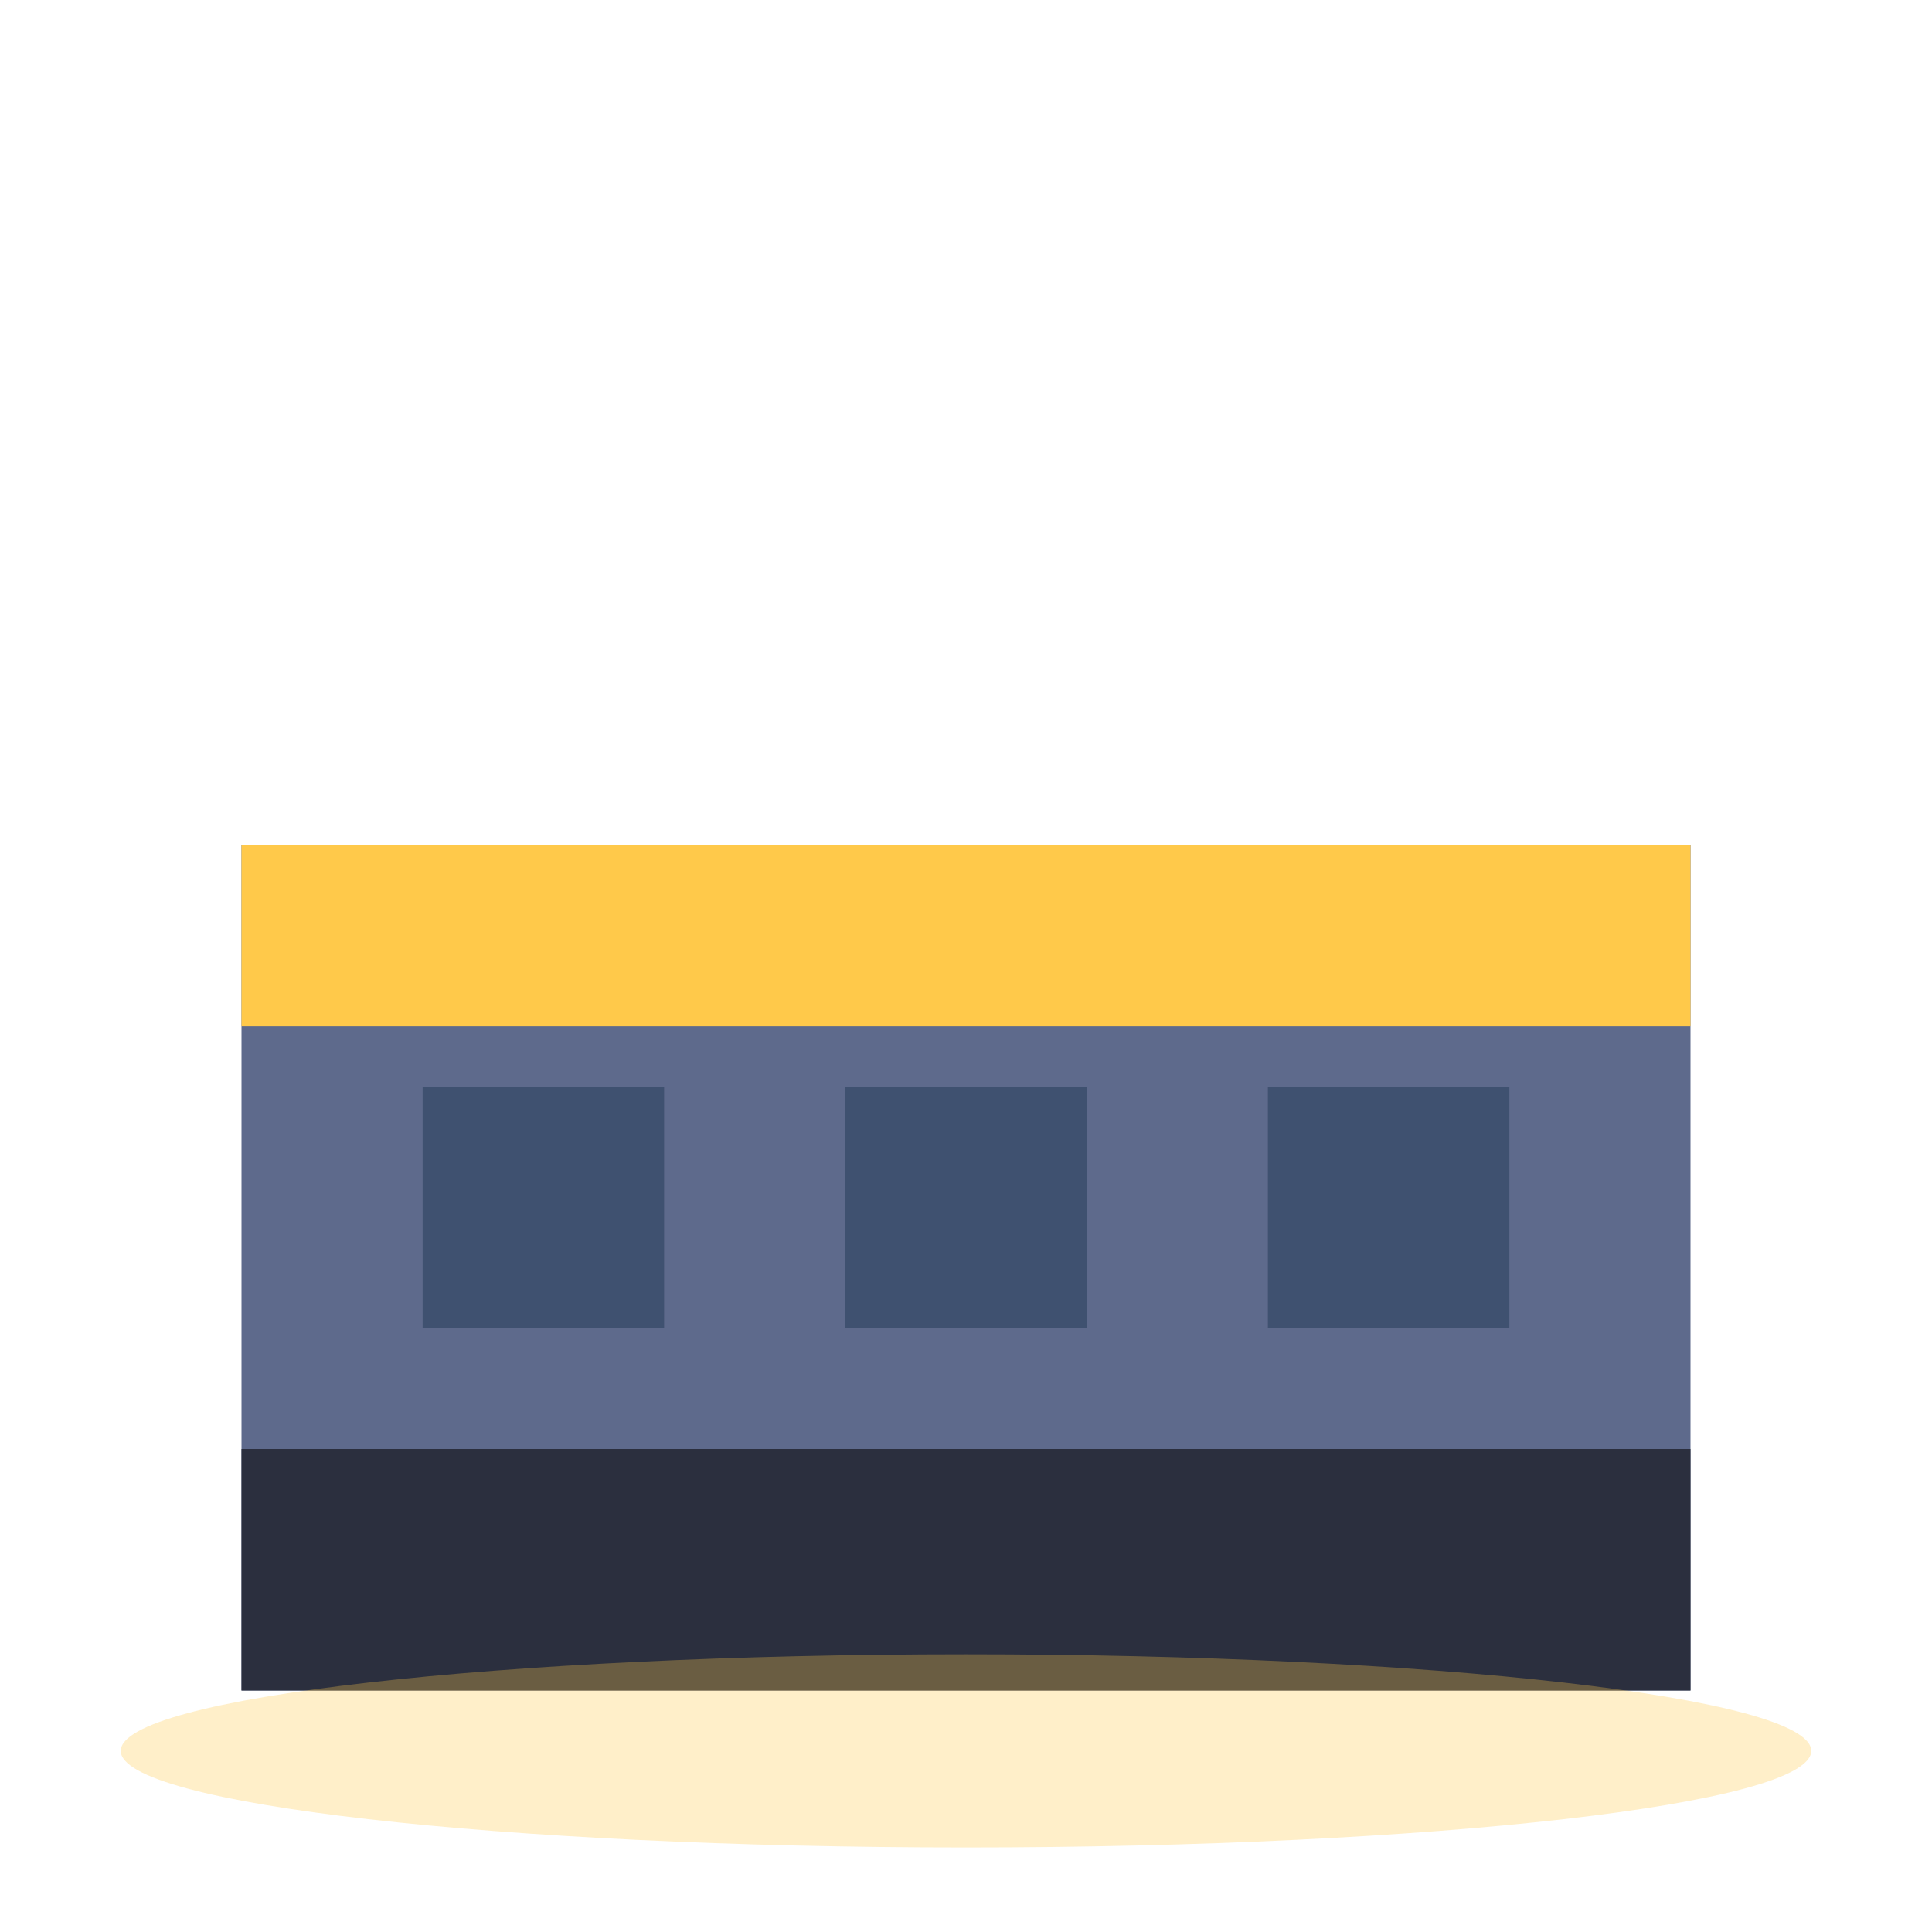
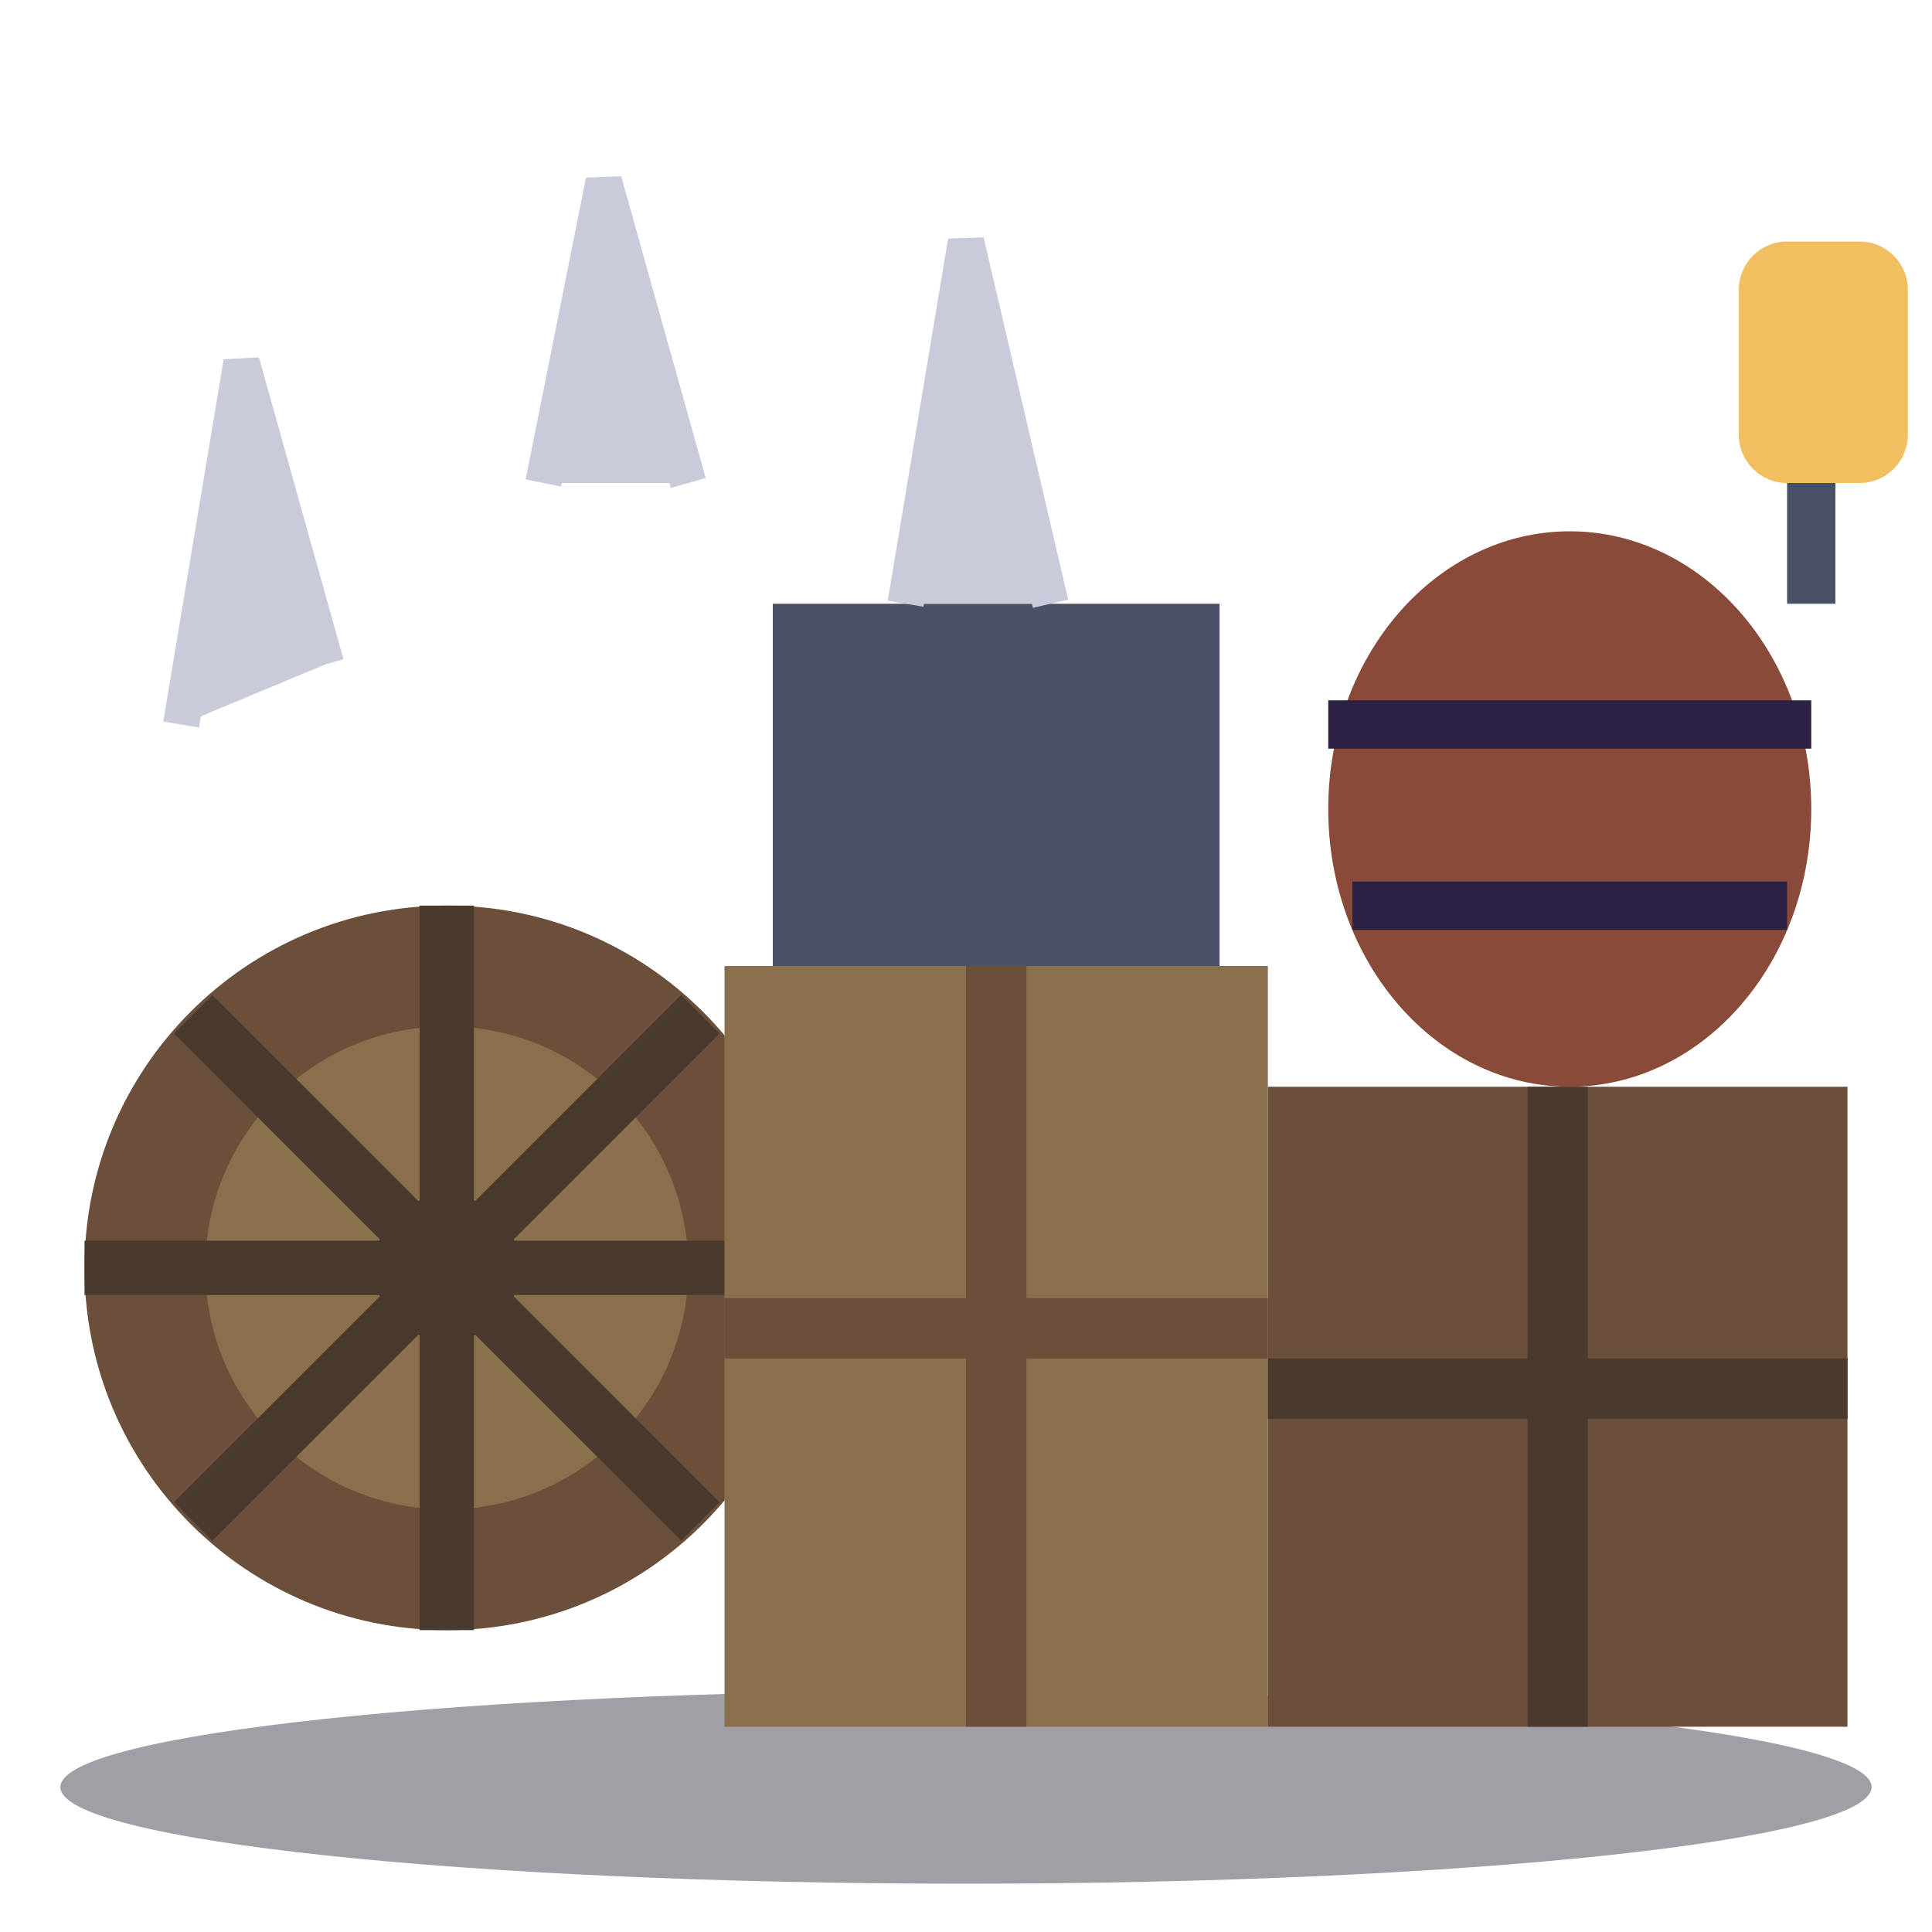
<svg xmlns="http://www.w3.org/2000/svg" viewBox="0 0 32 32">
-   <rect x="4" y="14" width="24" height="14" fill="#5E6A8C" />
-   <rect x="4" y="14" width="24" height="3" fill="#FFC94A" />
-   <rect x="7" y="18" width="4" height="4" fill="#3F5170" />
-   <rect x="14" y="18" width="4" height="4" fill="#3F5170" />
-   <rect x="21" y="18" width="4" height="4" fill="#3F5170" />
-   <rect x="4" y="24" width="24" height="4" fill="#2B2F3E" />
-   <ellipse cx="16" cy="29" rx="14" ry="1.6" fill="#FFC94A" opacity="0.3" />
+   <ellipse cx="16" cy="29.6" rx="15" ry="1.6" fill="#120F1E" opacity="0.4" />
+   <circle cx="7.4" cy="21" r="6" fill="#6B4F3A" />
+   <circle cx="7.4" cy="21" r="4" fill="#8A6F4D" />
+   <circle cx="7.4" cy="21" r="1.2" fill="#2A2145" />
+   <path d="M7.4,15 V27 M1.4,21 H13.4 M3.2,16.8 L11.6,25.2 M11.6,16.8 L3.2,25.2" stroke="#4A3A2E" stroke-width="0.9" />
+   <rect x="12" y="16" width="9" height="12.6" fill="#8A6F4D" />
+   <path d="M12,22 H21 M16.5,16 V28.6" stroke="#6B4F3A" stroke-width="1" />
+   <rect x="21" y="18" width="9.6" height="10.6" fill="#6B4F3A" />
+   <path d="M21,23 H30.6 M25.8,18 V28.6" stroke="#4A3A2E" stroke-width="1" />
+   <rect x="12.8" y="10" width="7.4" height="6" fill="#4A5066" />
+   <ellipse cx="26" cy="13.4" rx="4" ry="4.6" fill="#8A4A3A" />
+   <path d="M22,12 H30 M22.4,15 H29.6" stroke="#2A2145" stroke-width="0.8" />
+   <path d="M3,12 L4,6 L5.4,11 M9,8 L10,3 L11.4,8 M15,10 L16,4 L17.4,10" fill="#C9CBDA" stroke="#C9CBDA" stroke-width="0.6" />
+   <path d="M30,10 V8" stroke="#4A5066" stroke-width="0.8" />
+   <rect x="28.8" y="4" width="2.8" height="4" rx="0.8" fill="#F0C060" />
</svg>
